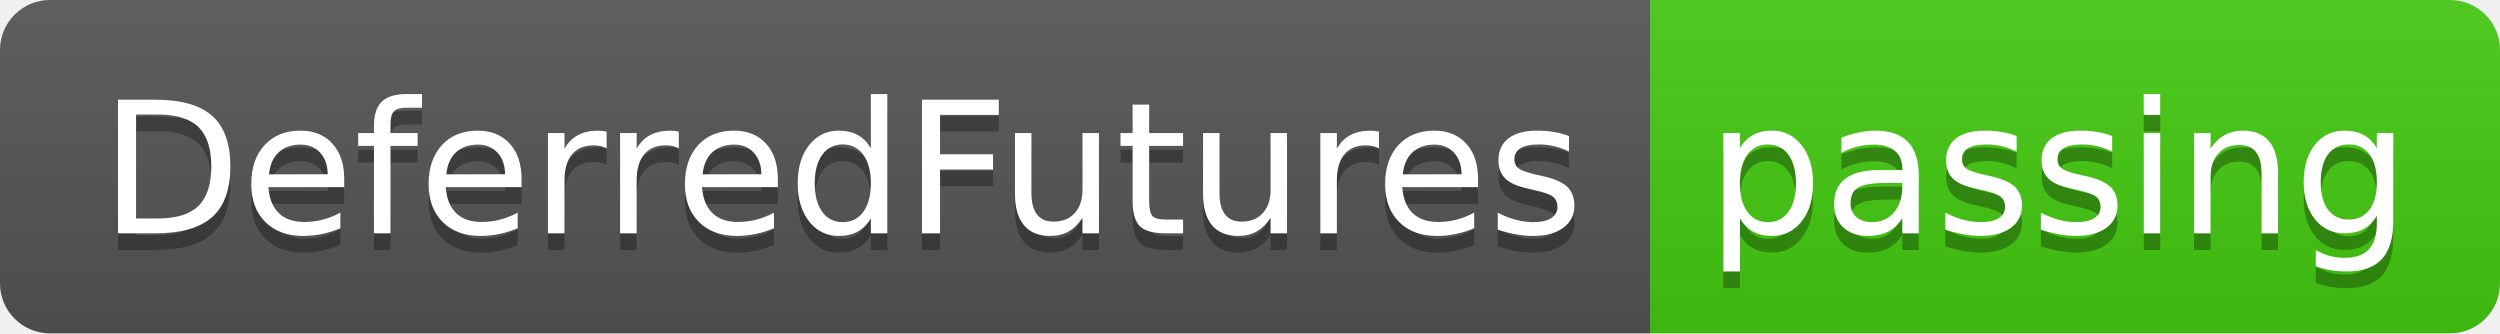
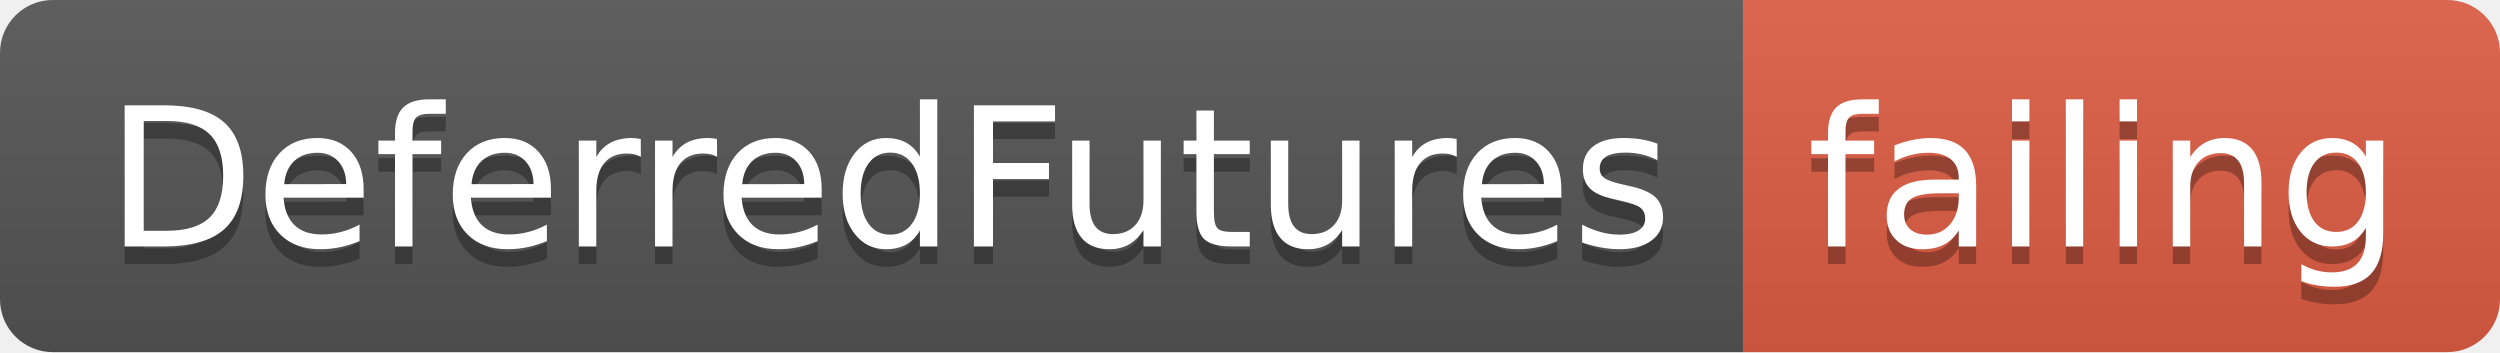
- <svg xmlns="http://www.w3.org/2000/svg" width="150" height="20">
+ <svg xmlns="http://www.w3.org/2000/svg" width="142" height="20">
  <linearGradient id="smooth" x2="0" y2="100%">
    <stop offset="0" stop-color="#bbb" stop-opacity=".1" />
    <stop offset="1" stop-opacity=".1" />
  </linearGradient>
  <clipPath id="round">
-     <rect width="150" height="20" rx="3" fill="#fff" />
+     <rect width="142" height="20" rx="3" fill="#fff" />
  </clipPath>
  <g clip-path="url(#round)">
    <rect width="99" height="20" fill="#555" />
-     <rect x="99" width="51" height="20" fill="#4c1" />
-     <rect width="150" height="20" fill="url(#smooth)" />
+     <rect x="99" width="43" height="20" fill="#e05d44" />
+     <rect width="142" height="20" fill="url(#smooth)" />
  </g>
  <g fill="#fff" text-anchor="middle" font-family="DejaVu Sans,Verdana,Geneva,sans-serif" font-size="110">
    <text x="505" y="150" fill="#010101" fill-opacity=".3" transform="scale(0.1)" textLength="890" lengthAdjust="spacing">DeferredFutures</text>
    <text x="505" y="140" transform="scale(0.1)" textLength="890" lengthAdjust="spacing">DeferredFutures</text>
-     <text x="1235" y="150" fill="#010101" fill-opacity=".3" transform="scale(0.1)" textLength="410" lengthAdjust="spacing">passing</text>
-     <text x="1235" y="140" transform="scale(0.1)" textLength="410" lengthAdjust="spacing">passing</text>
+     <text x="1195" y="150" fill="#010101" fill-opacity=".3" transform="scale(0.1)" textLength="330" lengthAdjust="spacing">failing</text>
+     <text x="1195" y="140" transform="scale(0.1)" textLength="330" lengthAdjust="spacing">failing</text>
  </g>
</svg>
